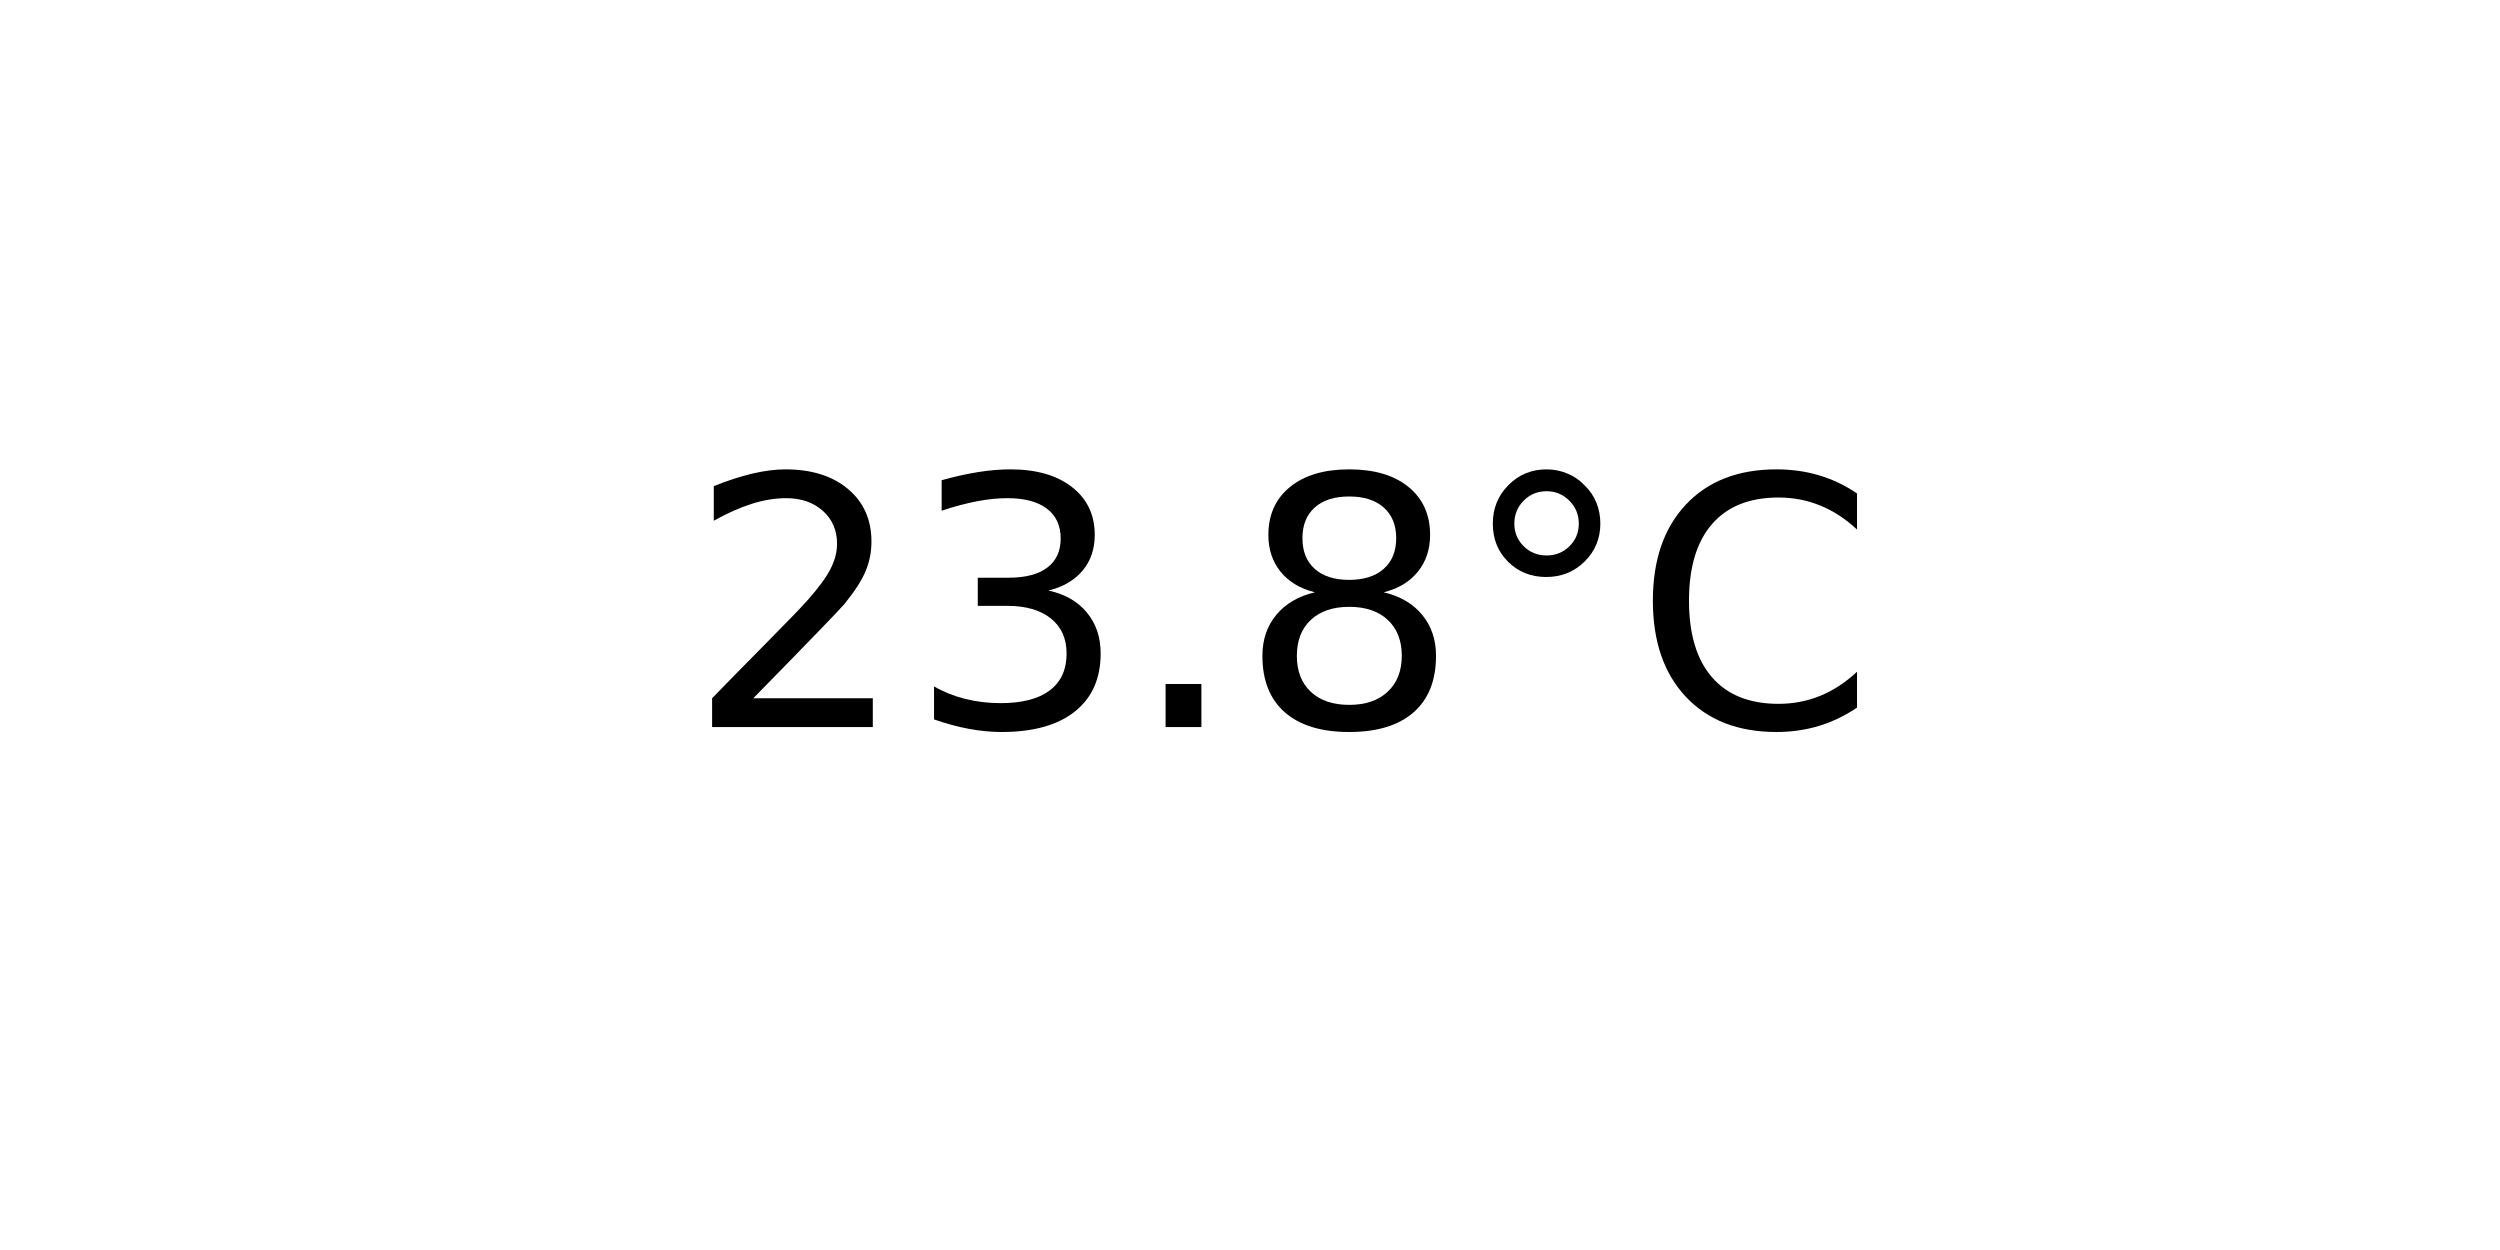
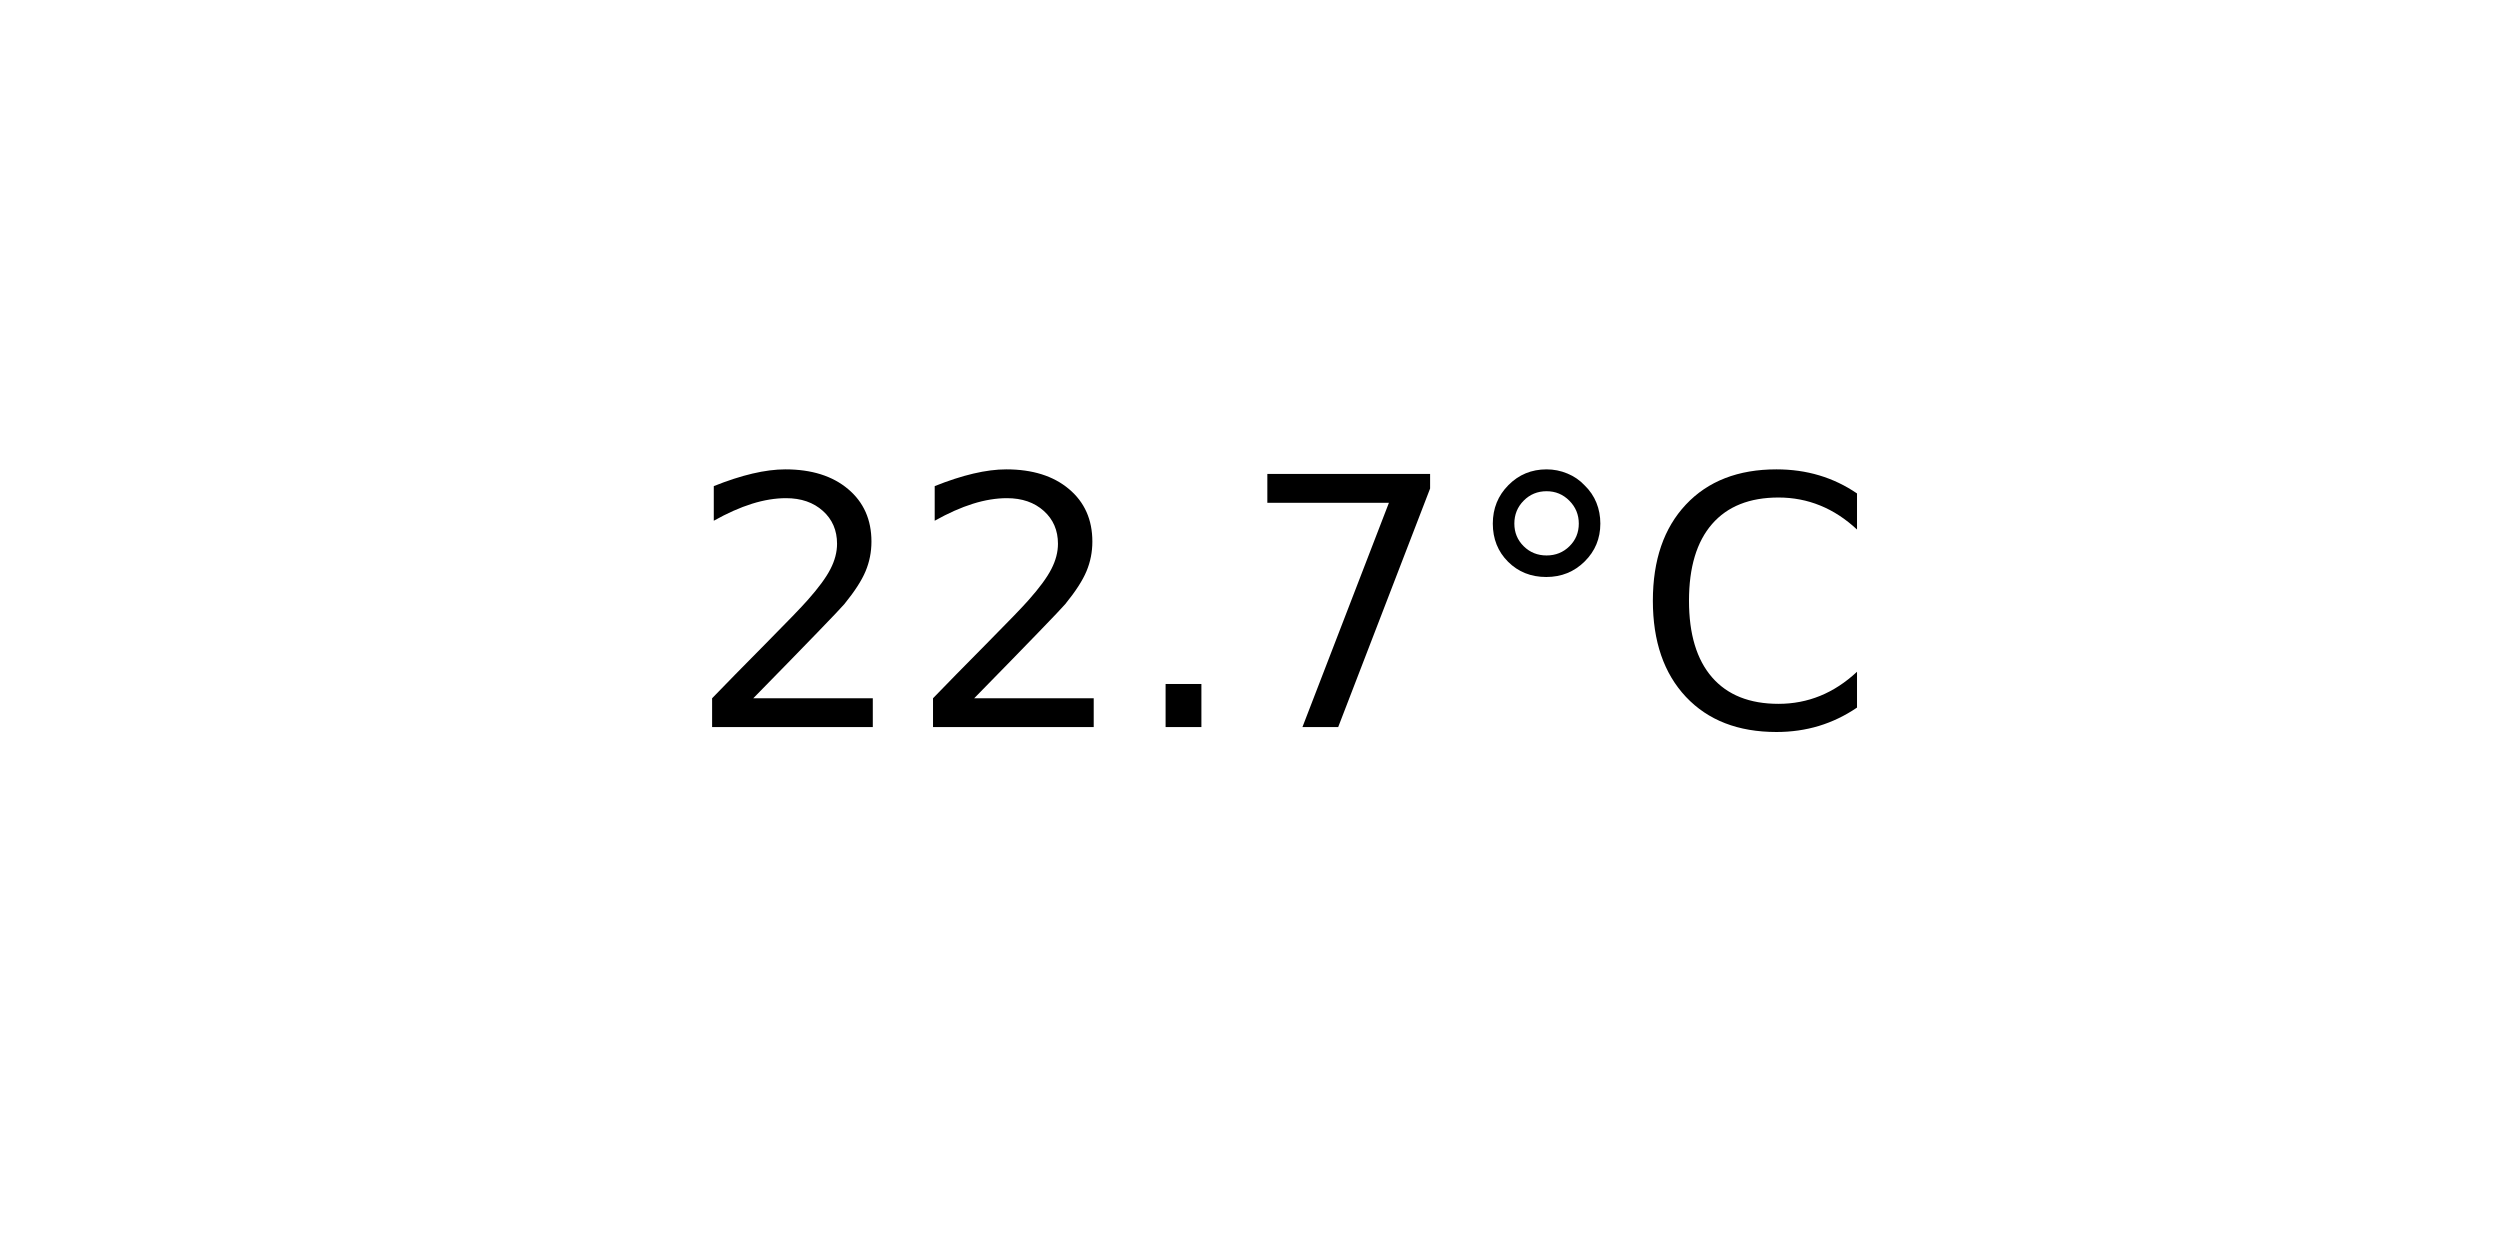
<svg xmlns="http://www.w3.org/2000/svg" xmlns:xlink="http://www.w3.org/1999/xlink" width="72pt" height="36pt" viewBox="0 0 72 36" version="1.1">
  <defs>
    <style type="text/css">*{stroke-linejoin: round; stroke-linecap: butt}</style>
  </defs>
  <g id="figure_1">
    <g id="axes_1">
      <g id="text_1">
        <g transform="translate(19.77578 20.93937) scale(0.1 -0.1)">
          <defs>
            <path id="DejaVuSans-32" d="M 1228 531  L 3431 531  L 3431 0  L 469 0  L 469 531  Q 828 903 1448 1529  Q 2069 2156 2228 2338  Q 2531 2678 2651 2914  Q 2772 3150 2772 3378  Q 2772 3750 2511 3984  Q 2250 4219 1831 4219  Q 1534 4219 1204 4116  Q 875 4013 500 3803  L 500 4441  Q 881 4594 1212 4672  Q 1544 4750 1819 4750  Q 2544 4750 2975 4387  Q 3406 4025 3406 3419  Q 3406 3131 3298 2873  Q 3191 2616 2906 2266  Q 2828 2175 2409 1742  Q 1991 1309 1228 531  z " transform="scale(0.015625)" />
-             <path id="DejaVuSans-33" d="M 2597 2516  Q 3050 2419 3304 2112  Q 3559 1806 3559 1356  Q 3559 666 3084 287  Q 2609 -91 1734 -91  Q 1441 -91 1130 -33  Q 819 25 488 141  L 488 750  Q 750 597 1062 519  Q 1375 441 1716 441  Q 2309 441 2620 675  Q 2931 909 2931 1356  Q 2931 1769 2642 2001  Q 2353 2234 1838 2234  L 1294 2234  L 1294 2753  L 1863 2753  Q 2328 2753 2575 2939  Q 2822 3125 2822 3475  Q 2822 3834 2567 4026  Q 2313 4219 1838 4219  Q 1578 4219 1281 4162  Q 984 4106 628 3988  L 628 4550  Q 988 4650 1302 4700  Q 1616 4750 1894 4750  Q 2613 4750 3031 4423  Q 3450 4097 3450 3541  Q 3450 3153 3228 2886  Q 3006 2619 2597 2516  z " transform="scale(0.015625)" />
            <path id="DejaVuSans-2e" d="M 684 794  L 1344 794  L 1344 0  L 684 0  L 684 794  z " transform="scale(0.015625)" />
-             <path id="DejaVuSans-38" d="M 2034 2216  Q 1584 2216 1326 1975  Q 1069 1734 1069 1313  Q 1069 891 1326 650  Q 1584 409 2034 409  Q 2484 409 2743 651  Q 3003 894 3003 1313  Q 3003 1734 2745 1975  Q 2488 2216 2034 2216  z M 1403 2484  Q 997 2584 770 2862  Q 544 3141 544 3541  Q 544 4100 942 4425  Q 1341 4750 2034 4750  Q 2731 4750 3128 4425  Q 3525 4100 3525 3541  Q 3525 3141 3298 2862  Q 3072 2584 2669 2484  Q 3125 2378 3379 2068  Q 3634 1759 3634 1313  Q 3634 634 3220 271  Q 2806 -91 2034 -91  Q 1263 -91 848 271  Q 434 634 434 1313  Q 434 1759 690 2068  Q 947 2378 1403 2484  z M 1172 3481  Q 1172 3119 1398 2916  Q 1625 2713 2034 2713  Q 2441 2713 2670 2916  Q 2900 3119 2900 3481  Q 2900 3844 2670 4047  Q 2441 4250 2034 4250  Q 1625 4250 1398 4047  Q 1172 3844 1172 3481  z " transform="scale(0.015625)" />
+             <path id="DejaVuSans-37" d="M 525 4666  L 3525 4666  L 3525 4397  L 1831 0  L 1172 0  L 2766 4134  L 525 4134  L 525 4666  z " transform="scale(0.015625)" />
            <path id="DejaVuSans-b0" d="M 1600 4347  Q 1350 4347 1178 4173  Q 1006 4000 1006 3750  Q 1006 3503 1178 3333  Q 1350 3163 1600 3163  Q 1850 3163 2022 3333  Q 2194 3503 2194 3750  Q 2194 3997 2020 4172  Q 1847 4347 1600 4347  z M 1600 4750  Q 1800 4750 1984 4673  Q 2169 4597 2303 4453  Q 2447 4313 2519 4134  Q 2591 3956 2591 3750  Q 2591 3338 2302 3052  Q 2013 2766 1594 2766  Q 1172 2766 890 3047  Q 609 3328 609 3750  Q 609 4169 896 4459  Q 1184 4750 1600 4750  z " transform="scale(0.015625)" />
            <path id="DejaVuSans-43" d="M 4122 4306  L 4122 3641  Q 3803 3938 3442 4084  Q 3081 4231 2675 4231  Q 1875 4231 1450 3742  Q 1025 3253 1025 2328  Q 1025 1406 1450 917  Q 1875 428 2675 428  Q 3081 428 3442 575  Q 3803 722 4122 1019  L 4122 359  Q 3791 134 3420 21  Q 3050 -91 2638 -91  Q 1578 -91 968 557  Q 359 1206 359 2328  Q 359 3453 968 4101  Q 1578 4750 2638 4750  Q 3056 4750 3426 4639  Q 3797 4528 4122 4306  z " transform="scale(0.015625)" />
          </defs>
          <use xlink:href="#DejaVuSans-32" />
-           <use xlink:href="#DejaVuSans-33" x="63.623" />
+           <use xlink:href="#DejaVuSans-32" x="63.623" />
          <use xlink:href="#DejaVuSans-2e" x="127.246" />
-           <use xlink:href="#DejaVuSans-38" x="159.033" />
+           <use xlink:href="#DejaVuSans-37" x="159.033" />
          <use xlink:href="#DejaVuSans-b0" x="222.656" />
          <use xlink:href="#DejaVuSans-43" x="272.656" />
        </g>
      </g>
    </g>
  </g>
</svg>
